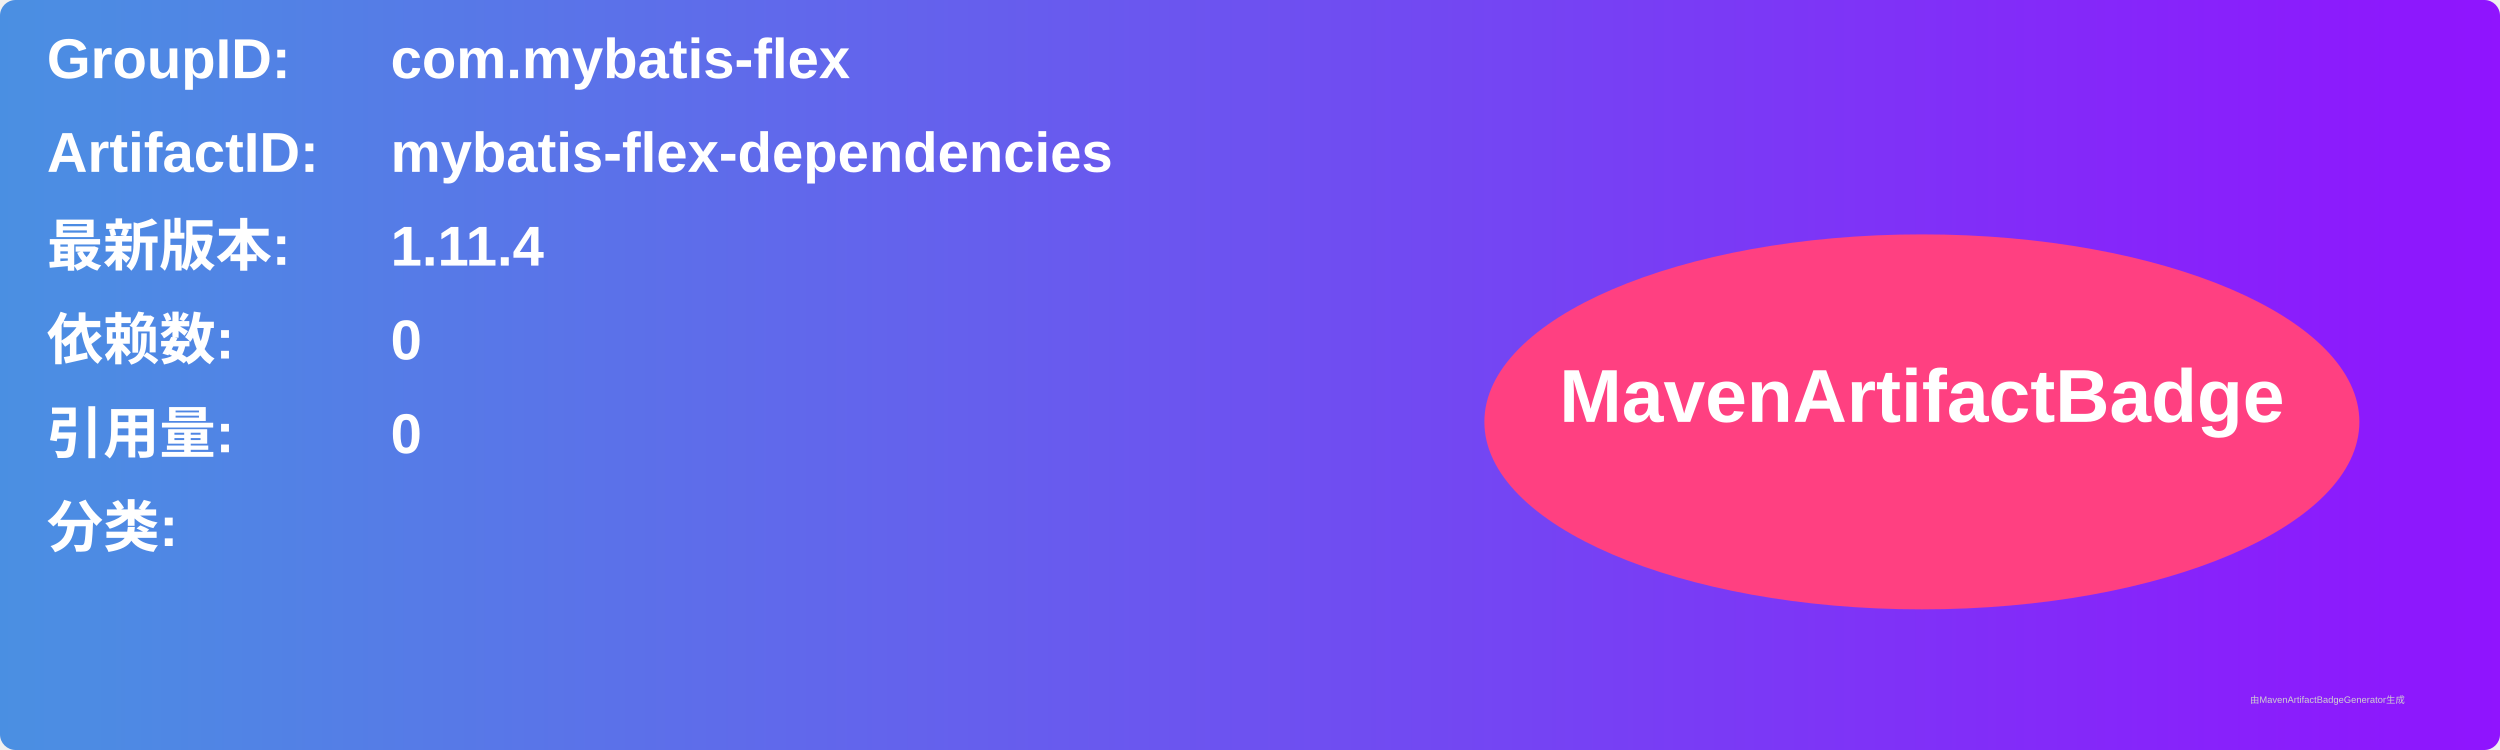
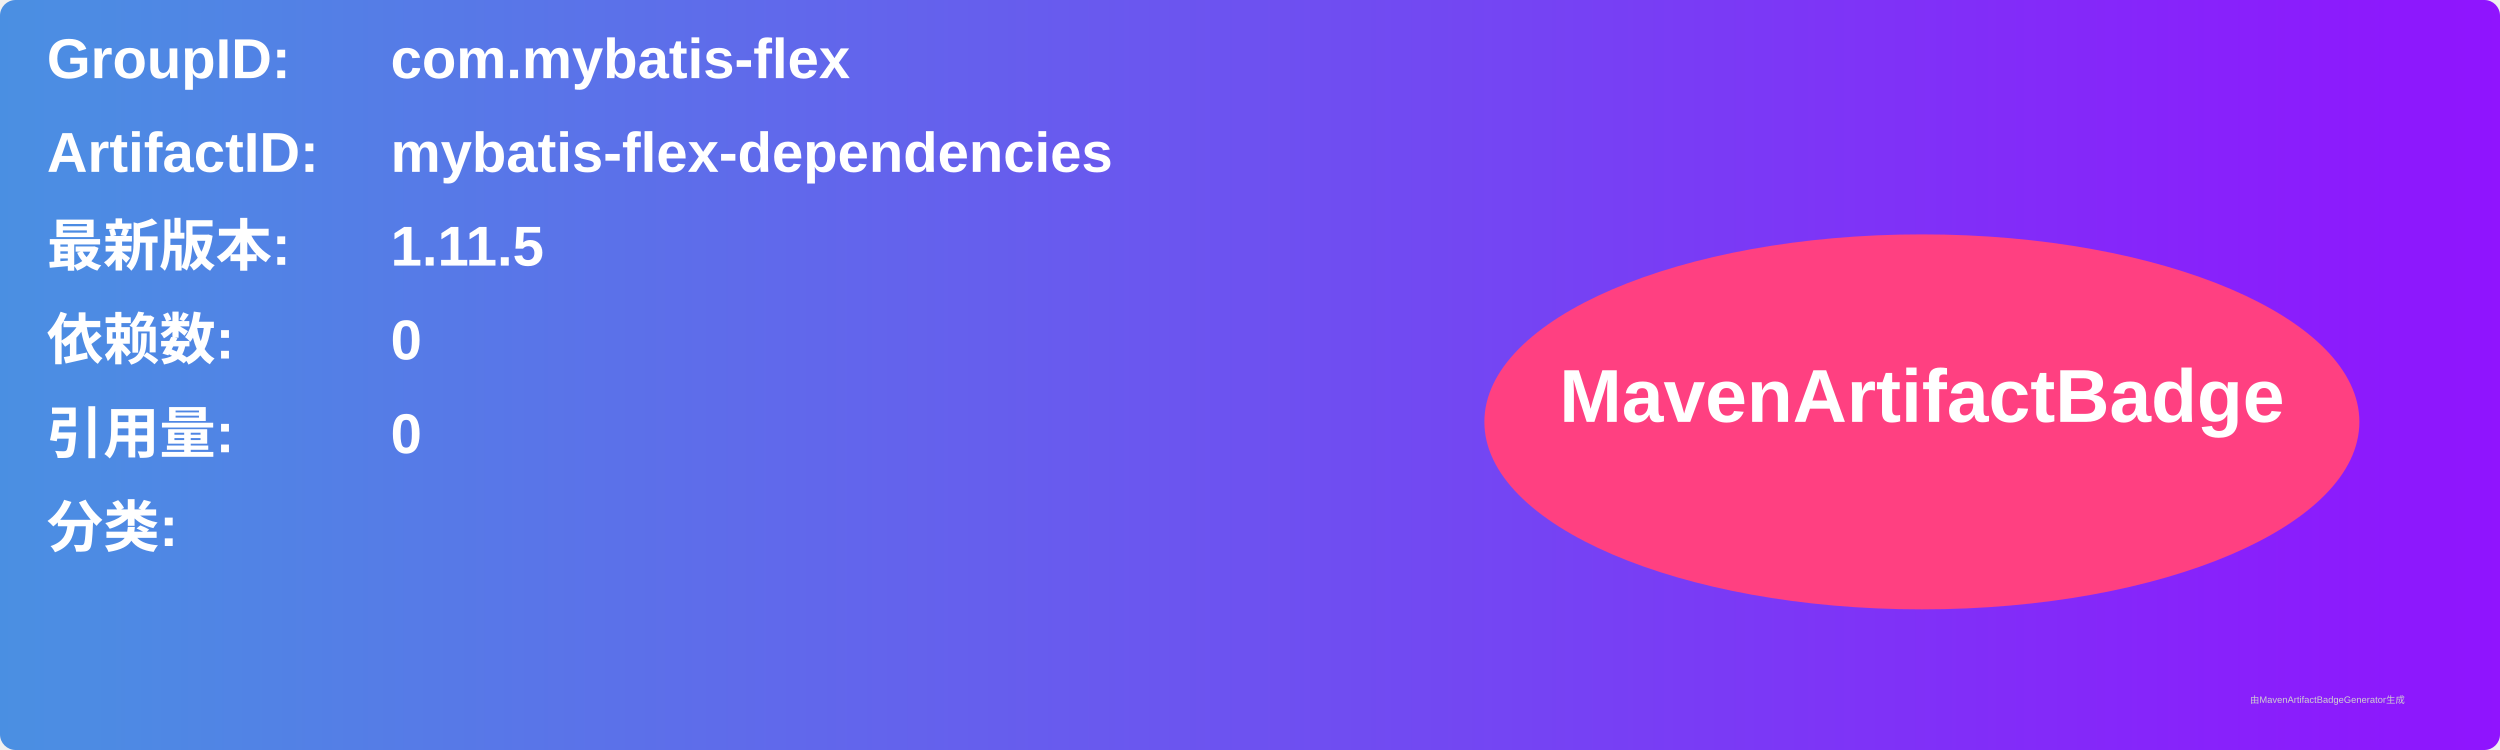
<svg xmlns="http://www.w3.org/2000/svg" width="800" height="240" viewBox="0 0 800 240">
  <linearGradient id="grad" x1="0%" y1="0%" x2="100%" y2="0%">
    <stop offset="0%" stop-color="#4a90e2" />
    <stop offset="100%" stop-color="#9013fe" />
  </linearGradient>
  <rect width="100%" height="100%" rx="5" ry="5" fill="url(#grad)" />
  <g transform="translate(15, 15)">
    <text x="0" y="10" font-family="Arial" font-size="18" fill="white" font-weight="bold" width="260">GroupID:</text>
    <text x="110" y="10" font-family="Arial" font-size="18" fill="white" font-weight="bold" width="460">com.mybatis-flex</text>
    <text x="0" y="40" font-family="Arial" font-size="18" fill="white" font-weight="bold" width="260">ArtifactID:</text>
    <text x="110" y="40" font-family="Arial" font-size="18" fill="white" font-weight="bold" width="460">mybatis-flex-dependencies</text>
    <text x="0" y="70" font-family="Arial" font-size="18" fill="white" font-weight="bold">最新版本:</text>
    <text x="110" y="70" font-family="Arial" font-size="18" fill="white" font-weight="bold">
-       <tspan font-weight="bold">1.11.4</tspan>
+       <tspan font-weight="bold">1.11.5</tspan>
    </text>
    <text x="0" y="100" font-family="Arial" font-size="18" fill="white" font-weight="bold">依赖数: </text>
    <text x="110" y="100" font-family="Arial" font-size="18" fill="white">
      <tspan font-weight="bold">0</tspan>
    </text>
    <text x="0" y="130" font-family="Arial" font-size="18" fill="white" font-weight="bold">引用量: </text>
    <text x="110" y="130" font-family="Arial" font-size="18" fill="white">
      <tspan font-weight="bold">0</tspan>
    </text>
    <text x="0" y="160" font-family="Arial" font-size="18" fill="white" font-weight="bold">分类:</text>
    <text x="10" y="190" font-family="Arial" font-size="10" fill="white">
      <tspan font-weight="bold" />
    </text>
    <ellipse cx="600" cy="120" rx="140" ry="60" fill="#ff4081" />
    <text x="600" y="120" text-anchor="middle" font-family="Arial" font-size="24" fill="white" font-weight="bold">MavenArtifactBadge</text>
  </g>
  <text x="720" y="225" font-family="Arial" font-size="3" fill="#d0d0d0">由MavenArtifactBadgeGenerator生成</text>
</svg>
